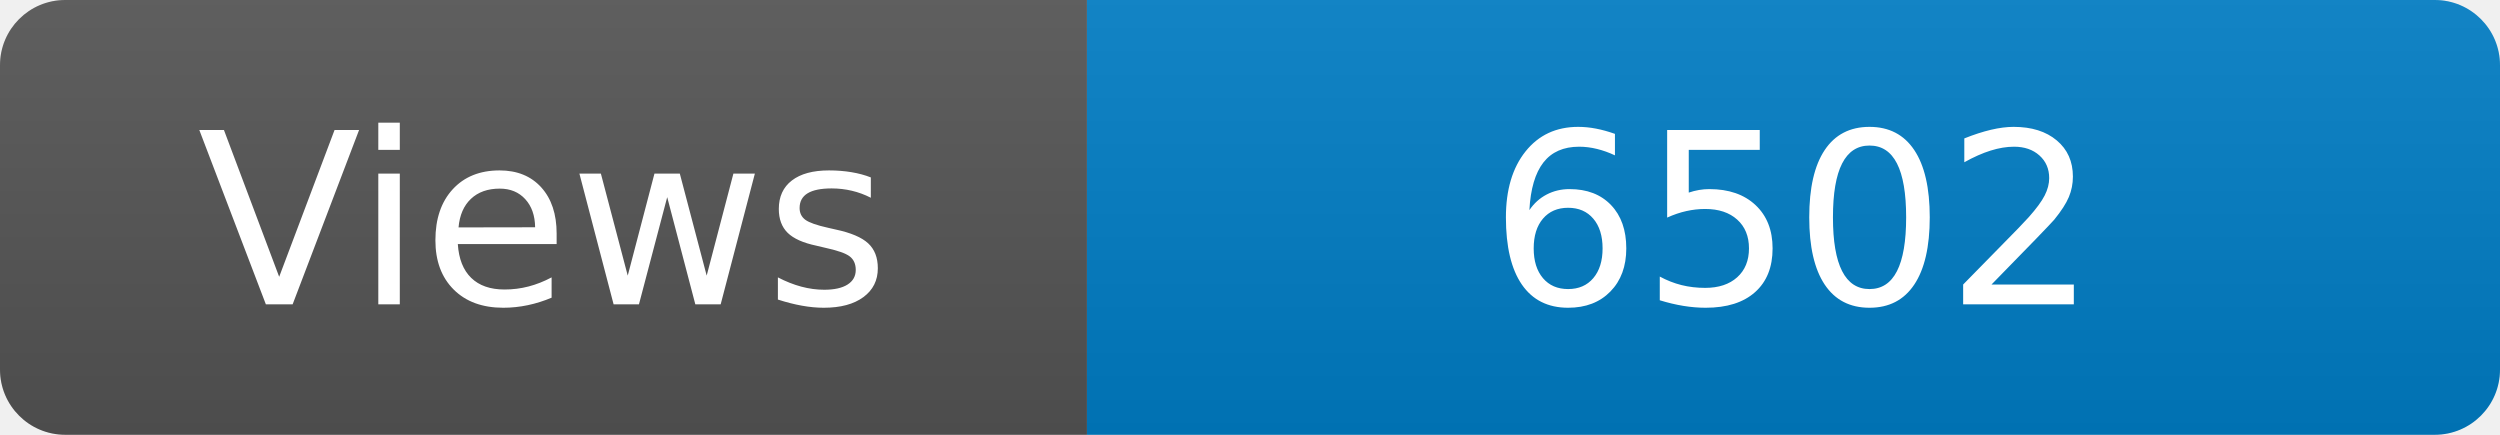
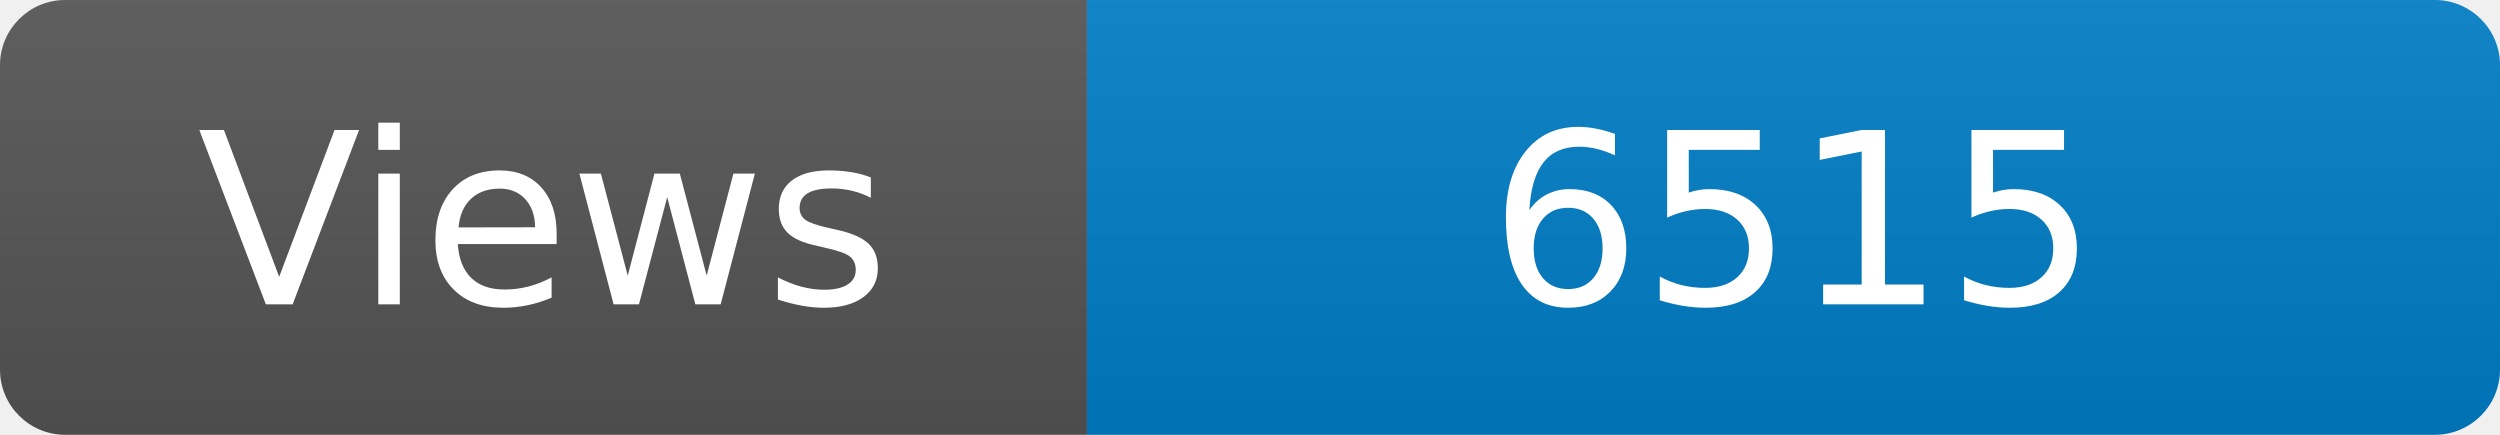
<svg xmlns="http://www.w3.org/2000/svg" width="115" height="20" role="img" aria-label="Maintained?: yes">
  <linearGradient id="s" x2="0" y2="100%">
    <stop offset="0" stop-color="#bbb" stop-opacity=".1" />
    <stop offset="1" stop-opacity=".1" />
  </linearGradient>
  <clipPath id="r">
    <rect width="115" height="20" rx="3" fill="#fff" />
  </clipPath>
  <g clip-path="url(#r)">
    <rect width="50" height="20" fill="#555" />
    <rect x="50" width="160" height="20" fill="#007ec6" />
    <rect width="115" height="20" fill="url(#s)" />
  </g>
  <g fill="#fff" text-anchor="middle" font-family="Verdana,Geneva,DejaVu Sans,sans-serif" font-size="110">
    <text x="250" y="140" transform="scale(.1)" fill="#fff">Views</text>
-     <text x="825" y="140" transform="scale(.1)" fill="#fff">6502</text>
+     <text x="825" y="140" transform="scale(.1)" fill="#fff">6515</text>
  </g>
</svg>
